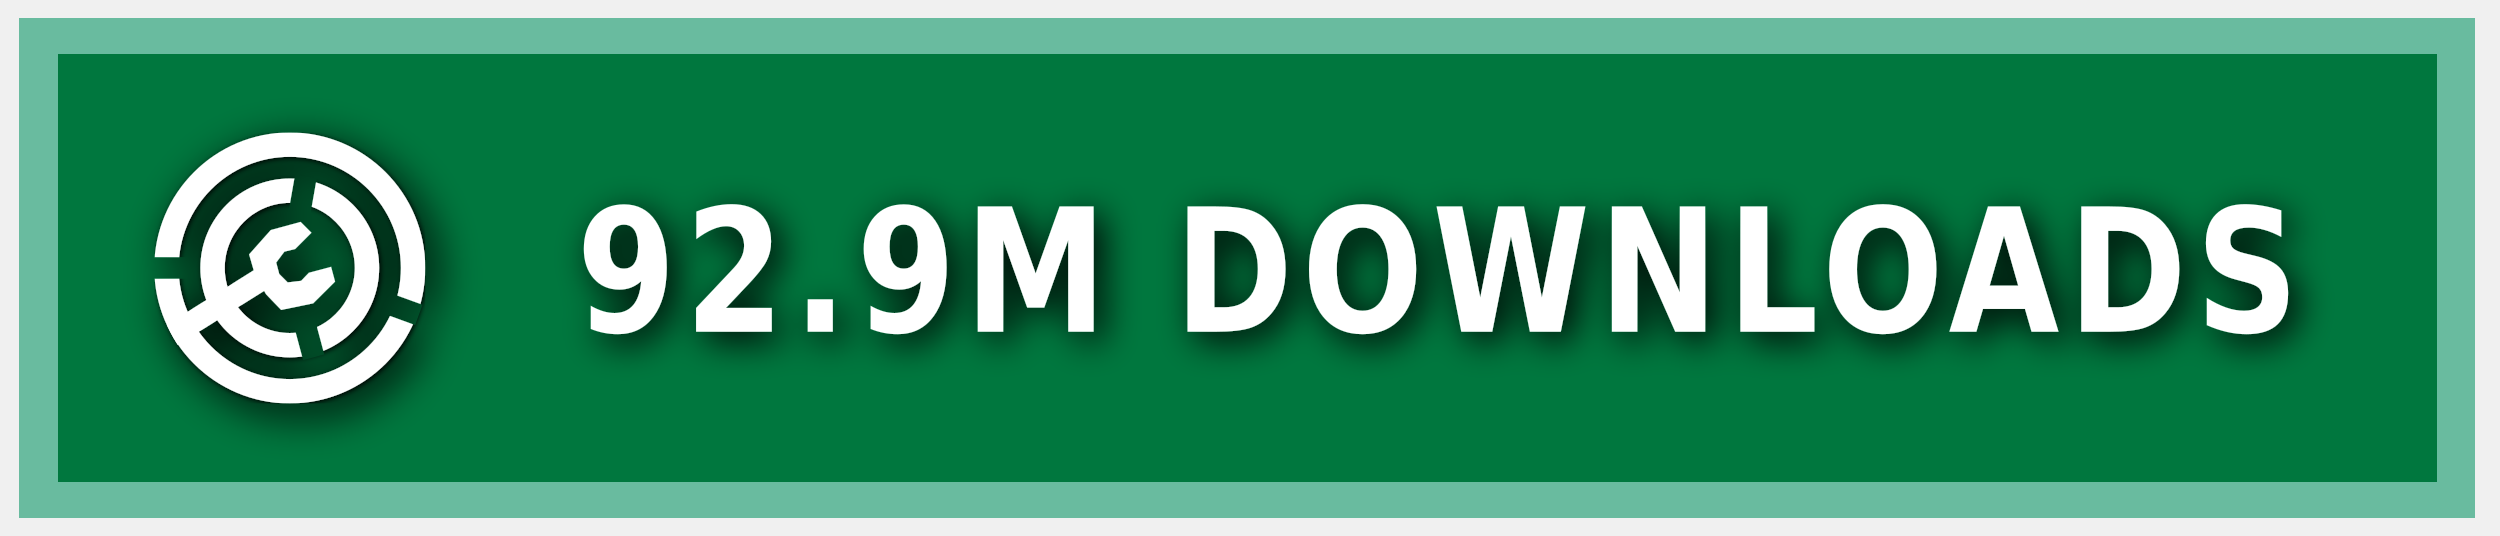
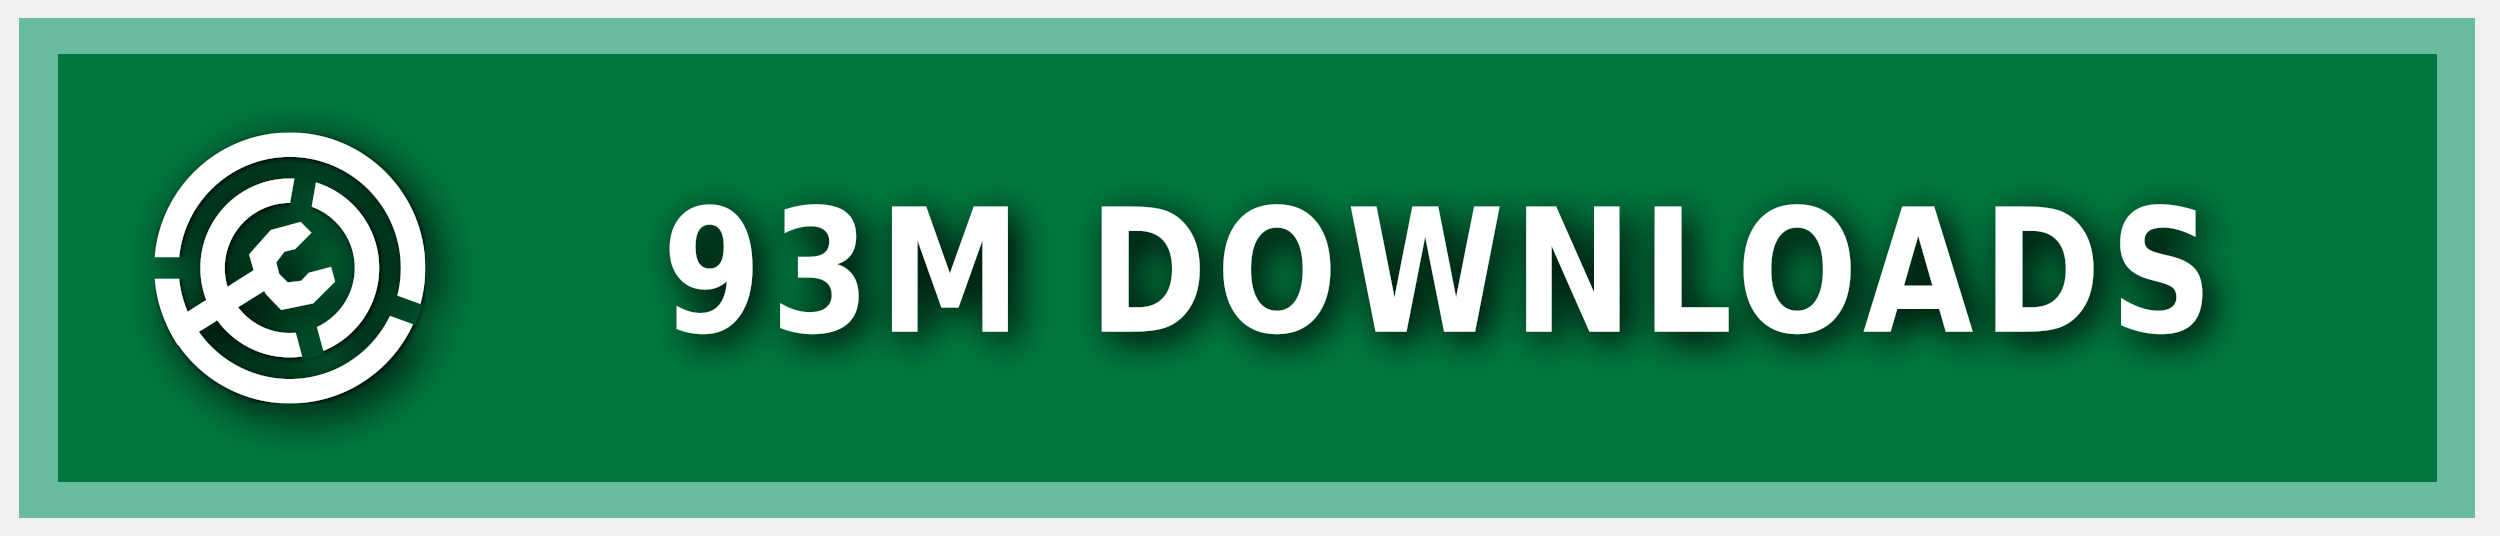
<svg xmlns="http://www.w3.org/2000/svg" xmlns:ns1="https://boxy-svg.com" width="140" height="30" role="img" aria-label="MODRINTH">
  <style> g:not(.noshadow) { filter: drop-shadow(0.5px 0.5px 1.0px black); } </style>
  <defs>
    <ns1:guide x="121.656" y="10.118" angle="90" />
    <ns1:guide x="127.198" y="17.628" angle="90" />
    <ns1:guide x="8.199" y="-3.08" angle="0" />
    <ns1:guide x="20.449" y="-4.101" angle="0" />
    <ns1:guide x="121.656" y="10.118" angle="90" />
    <ns1:guide x="127.198" y="17.628" angle="90" />
    <ns1:guide x="8.199" y="-3.08" angle="0" />
    <ns1:guide x="20.449" y="-4.101" angle="0" />
  </defs>
  <g class="noshadow" shape-rendering="crispEdges" style="" transform="matrix(1.074564, 0, 0, 1, 0, 0)">
    <rect x="1" y="1" width="128" height="28" style="fill: #00954E;" />
    <rect x="1" y="1" width="128" height="28" style="fill: rgba(0, 0, 0, 0.2);" />
    <rect x="2" y="2" width="126" height="26" style="fill: none; stroke-width:2px; stroke: rgba(211, 255, 255, 0.5);" />
  </g>
  <g fill-rule="evenodd" stroke-linejoin="round" stroke-miterlimit="1.5" clip-rule="evenodd" transform="matrix(1.2, 0, 0, 1.2, -1.2, -1.5)">
    <path fill="none" d="M 8.199 7.432 L 20.846 7.432 L 20.846 20.079 L 8.199 20.079 L 8.199 7.432 Z" style="" />
    <g clip-path="url(#a)" transform="matrix(0.126469, 0, 0, 0.126469, 8.198999, 7.431019)" style="">
      <path fill="#ffffff" d="M50 17c18.207 0 32.988 14.787 32.988 33S68.207 83 50 83 17.012 68.213 17.012 50 31.793 17 50 17Zm0 9c13.24 0 23.988 10.755 23.988 24S63.24 74 50 74 26.012 63.245 26.012 50 36.76 26 50 26Z" />
    </g>
    <g clip-path="url(#b)" transform="matrix(0.126469, 0, 0, 0.126469, 8.198999, 7.431019)" style="">
      <path fill="#ffffff" d="M50 0c27.596 0 50 22.404 50 50s-22.404 50-50 50S0 77.596 0 50 22.404 0 50 0Zm0 9c22.629 0 41 18.371 41 41S72.629 91 50 91 9 72.629 9 50 27.371 9 50 9Z" />
    </g>
    <g class="noshadow" clip-path="url(#c)" transform="matrix(0.112383, 0, 0, 0.122032, 8.268063, 7.737635)" style="">
      <path fill="none" stroke="#ffffff" stroke-width="9" d="M 50 50 L 5.171 75.882" />
    </g>
    <path fill="#ffffff" d="M 12.909 14.103 L 12.625 13.123 L 13.637 11.985 L 15.028 11.605 L 15.534 12.111 L 14.775 12.87 L 14.269 12.996 L 13.89 13.502 L 14.032 14.038 L 14.425 14.429 L 15.053 14.354 L 15.415 13.979 L 16.452 13.701 L 16.637 14.392 L 15.613 15.407 L 14.121 15.714 L 13.415 14.979 L 12.909 14.103 Z" style="" />
    <clipPath id="clip-1">
      <path d="M50 0c27.596 0 50 22.404 50 50s-22.404 50-50 50S0 77.596 0 50 22.404 0 50 0Zm0 39.549c5.768 0 10.451 4.683 10.451 10.451 0 5.768-4.683 10.451-10.451 10.451-5.768 0-10.451-4.683-10.451-10.451 0-5.768 4.683-10.451 10.451-10.451Z" />
    </clipPath>
    <g class="noshadow" clip-path="url(#clip-1)" transform="matrix(0.064459, 0.010209, -0.018807, 0.118741, -9.215255, -61.72825)" style="transform-origin: 27.985px 74.177px;">
      <path fill="none" stroke="#ffffff" stroke-width="9" d="M 49.29 67.75 L 6.679 80.603" style="" />
    </g>
  </g>
  <g>
    <clipPath id="a">
      <path fill-rule="evenodd" stroke-linejoin="round" stroke-miterlimit="1.5" clip-rule="evenodd" d="M100 0H0v100h100V0ZM46.002 49.295l.076 1.757 8.83 32.963 7.843-2.102-8.596-32.094 5.804-32.932-7.997-1.41-5.96 33.818Z" />
    </clipPath>
    <clipPath id="b">
      <path d="M0 0v46h50l1.368.241L99 63.578l-2.736 7.517L49.295 54H0v46h100V0H0Z" />
    </clipPath>
    <clipPath id="c">
      <path d="M50 0c27.596 0 50 22.404 50 50s-22.404 50-50 50S0 77.596 0 50 22.404 0 50 0Zm0 39.549c5.768 0 10.451 4.683 10.451 10.451 0 5.768-4.683 10.451-10.451 10.451-5.768 0-10.451-4.683-10.451-10.451 0-5.768 4.683-10.451 10.451-10.451Z" />
    </clipPath>
  </g>
  <g fill="#fff" text-anchor="middle" font-family="Verdana,Geneva,DejaVu Sans,sans-serif" text-rendering="geometricPrecision" font-size="100" transform="matrix(1, 0, 0, 1, 13, 0)">
-     <text style="font-size: 80px; font-weight: 700; white-space: pre;" transform="matrix(0.1, 0, 0, 0.120296, 0, -3.678133)" x="675" y="185" letter-spacing="5">92.9M DOWNLOADS</text>
+     <text style="font-size: 80px; font-weight: 700; white-space: pre;" transform="matrix(0.1, 0, 0, 0.120296, 0, -3.678133)" x="675" y="185" letter-spacing="5">93M DOWNLOADS</text>
  </g>
</svg>
